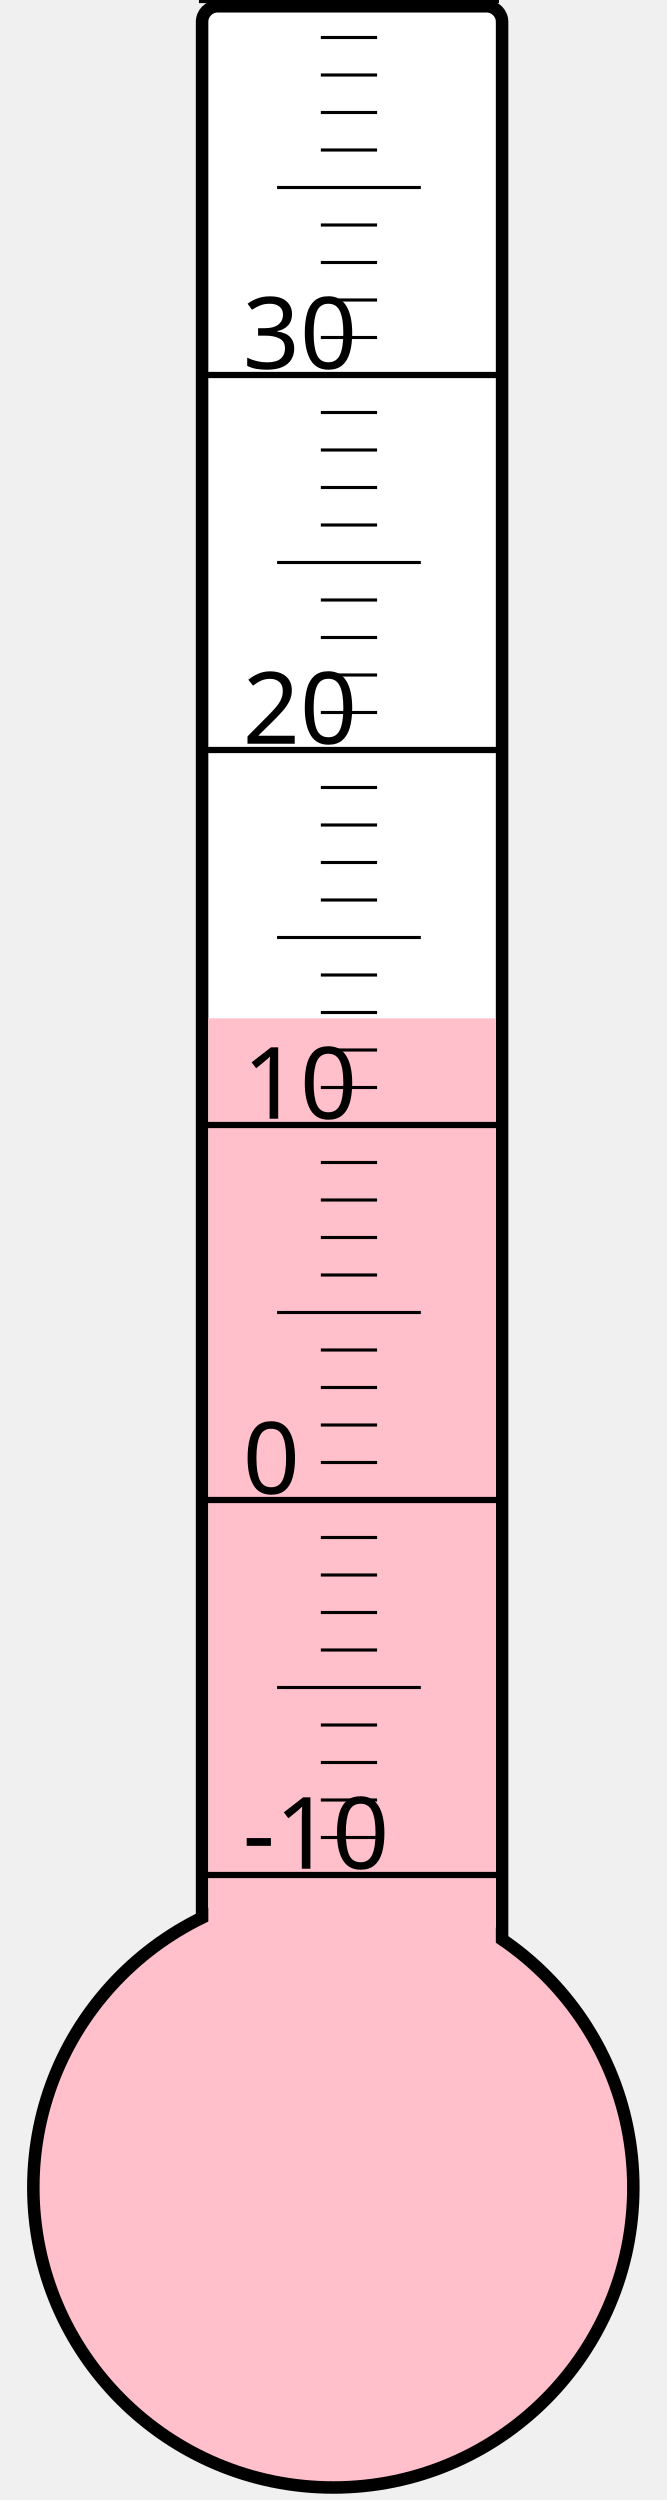
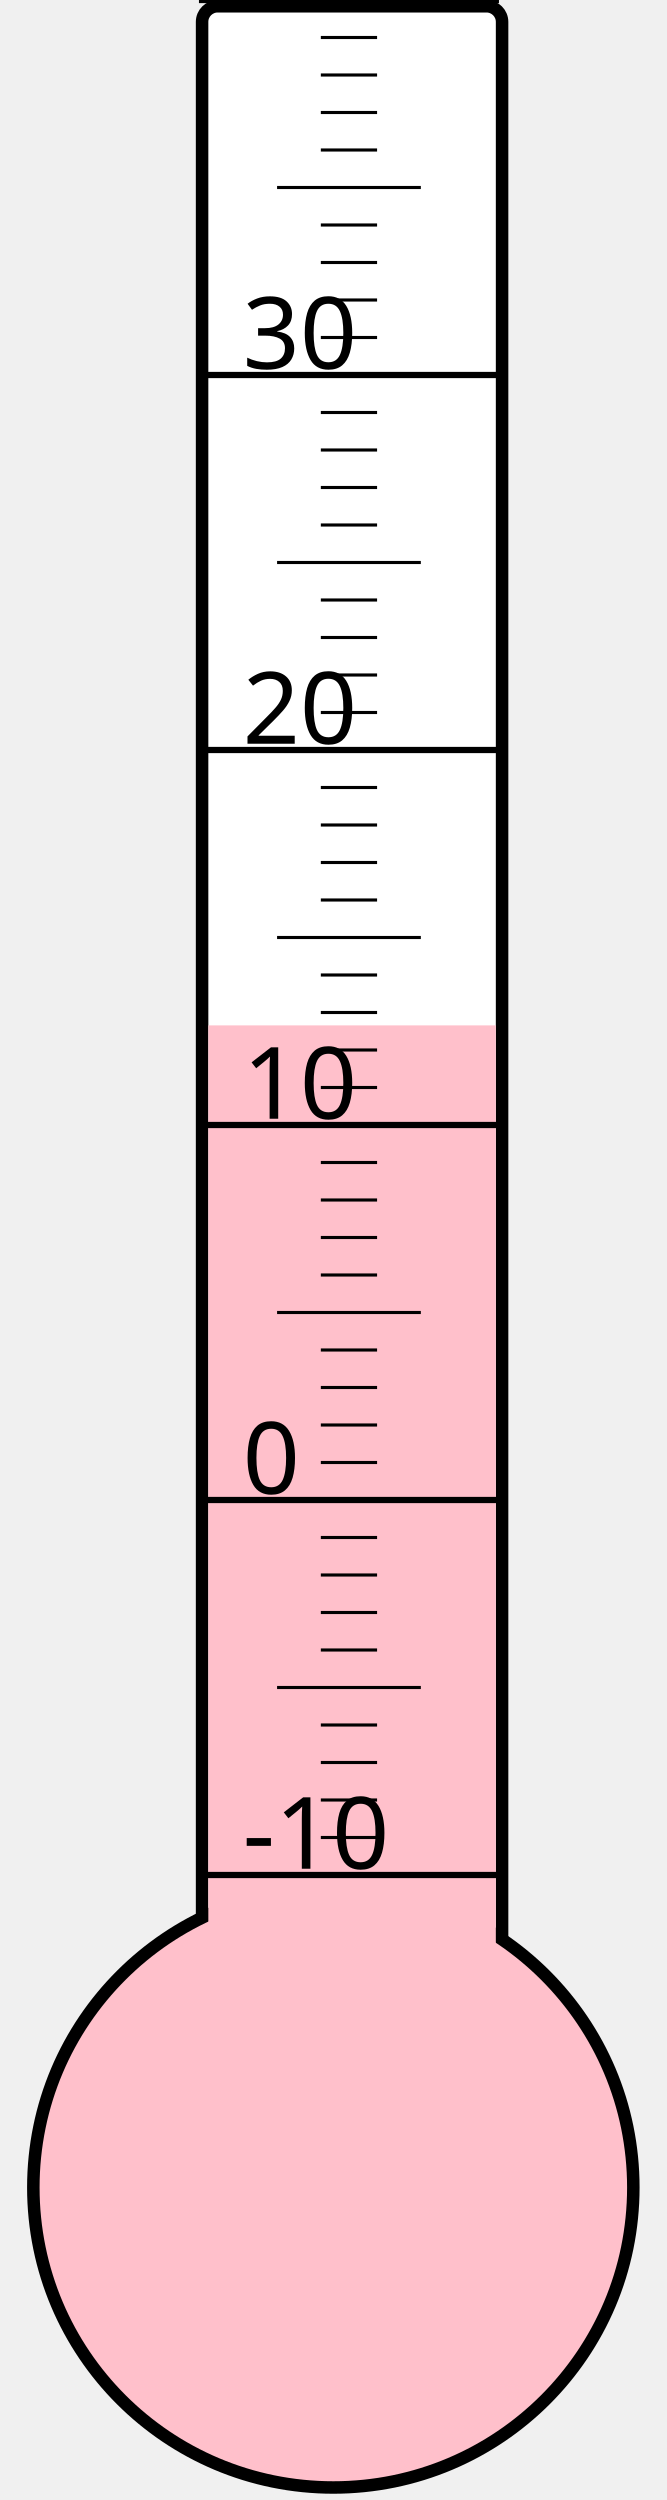
<svg xmlns="http://www.w3.org/2000/svg" width="40px" height="150px" viewBox="0 0 200 800">
  <rect width="200" height="800" x="0" y="0" style="fill: #ffffeb; fill-opacity: 0;" />
  <rect width="96" height="680" x="58" y="2" rx="5" ry="5" style="fill: white; fill-opacity: 1; stroke: black; stroke-width: 4;" />
  <circle cx="100" cy="700" r="96" style="fill: pink; stroke: black; stroke-width: 4;" />
-   <rect width="92" height="374.125" x="60" y="325.875" style="fill: pink; fill-opacity: 1; stroke-width: 0;" />
+   <rect width="92" height="371.875" x="60" y="328.125" style="fill: pink; fill-opacity: 1; stroke-width: 0;" />
  <text x="71" y="598" style="font-family: sans-serif; font-size: 24pt;">-10</text>
  <text x="71" y="478" style="font-family: sans-serif; font-size: 24pt;">0</text>
  <text x="71" y="358" style="font-family: sans-serif; font-size: 24pt;">10</text>
  <text x="71" y="238" style="font-family: sans-serif; font-size: 24pt;">20</text>
  <text x="71" y="118" style="font-family: sans-serif; font-size: 24pt;">30</text>
  <g style="stroke: black;">
    <line x1="57" y1="600" x2="153" y2="600" style="stroke-width: 2;" />
    <line x1="96" y1="588" x2="114" y2="588" style="stroke-width: 1;" />
    <line x1="96" y1="576" x2="114" y2="576" style="stroke-width: 1;" />
    <line x1="96" y1="564" x2="114" y2="564" style="stroke-width: 1;" />
    <line x1="96" y1="552" x2="114" y2="552" style="stroke-width: 1;" />
    <line x1="82" y1="540" x2="128" y2="540" style="stroke-width: 1;" />
    <line x1="96" y1="528" x2="114" y2="528" style="stroke-width: 1;" />
    <line x1="96" y1="516" x2="114" y2="516" style="stroke-width: 1;" />
    <line x1="96" y1="504" x2="114" y2="504" style="stroke-width: 1;" />
    <line x1="96" y1="492" x2="114" y2="492" style="stroke-width: 1;" />
    <line x1="57" y1="480" x2="153" y2="480" style="stroke-width: 2;" />
    <line x1="96" y1="468" x2="114" y2="468" style="stroke-width: 1;" />
    <line x1="96" y1="456" x2="114" y2="456" style="stroke-width: 1;" />
    <line x1="96" y1="444" x2="114" y2="444" style="stroke-width: 1;" />
    <line x1="96" y1="432" x2="114" y2="432" style="stroke-width: 1;" />
    <line x1="82" y1="420" x2="128" y2="420" style="stroke-width: 1;" />
    <line x1="96" y1="408" x2="114" y2="408" style="stroke-width: 1;" />
    <line x1="96" y1="396" x2="114" y2="396" style="stroke-width: 1;" />
    <line x1="96" y1="384" x2="114" y2="384" style="stroke-width: 1;" />
    <line x1="96" y1="372" x2="114" y2="372" style="stroke-width: 1;" />
    <line x1="57" y1="360" x2="153" y2="360" style="stroke-width: 2;" />
    <line x1="96" y1="348" x2="114" y2="348" style="stroke-width: 1;" />
    <line x1="96" y1="336" x2="114" y2="336" style="stroke-width: 1;" />
    <line x1="96" y1="324" x2="114" y2="324" style="stroke-width: 1;" />
    <line x1="96" y1="312" x2="114" y2="312" style="stroke-width: 1;" />
    <line x1="82" y1="300" x2="128" y2="300" style="stroke-width: 1;" />
    <line x1="96" y1="288" x2="114" y2="288" style="stroke-width: 1;" />
    <line x1="96" y1="276" x2="114" y2="276" style="stroke-width: 1;" />
    <line x1="96" y1="264" x2="114" y2="264" style="stroke-width: 1;" />
    <line x1="96" y1="252" x2="114" y2="252" style="stroke-width: 1;" />
    <line x1="57" y1="240" x2="153" y2="240" style="stroke-width: 2;" />
    <line x1="96" y1="228" x2="114" y2="228" style="stroke-width: 1;" />
    <line x1="96" y1="216" x2="114" y2="216" style="stroke-width: 1;" />
    <line x1="96" y1="204" x2="114" y2="204" style="stroke-width: 1;" />
    <line x1="96" y1="192" x2="114" y2="192" style="stroke-width: 1;" />
    <line x1="82" y1="180" x2="128" y2="180" style="stroke-width: 1;" />
    <line x1="96" y1="168" x2="114" y2="168" style="stroke-width: 1;" />
    <line x1="96" y1="156" x2="114" y2="156" style="stroke-width: 1;" />
    <line x1="96" y1="144" x2="114" y2="144" style="stroke-width: 1;" />
    <line x1="96" y1="132" x2="114" y2="132" style="stroke-width: 1;" />
    <line x1="57" y1="120" x2="153" y2="120" style="stroke-width: 2;" />
    <line x1="96" y1="108" x2="114" y2="108" style="stroke-width: 1;" />
    <line x1="96" y1="96" x2="114" y2="96" style="stroke-width: 1;" />
    <line x1="96" y1="84" x2="114" y2="84" style="stroke-width: 1;" />
    <line x1="96" y1="72" x2="114" y2="72" style="stroke-width: 1;" />
    <line x1="82" y1="60" x2="128" y2="60" style="stroke-width: 1;" />
    <line x1="96" y1="48" x2="114" y2="48" style="stroke-width: 1;" />
    <line x1="96" y1="36" x2="114" y2="36" style="stroke-width: 1;" />
    <line x1="96" y1="24" x2="114" y2="24" style="stroke-width: 1;" />
    <line x1="96" y1="12" x2="114" y2="12" style="stroke-width: 1;" />
    <line x1="57" y1="0" x2="153" y2="0" style="stroke-width: 2;" />
  </g>
</svg>
